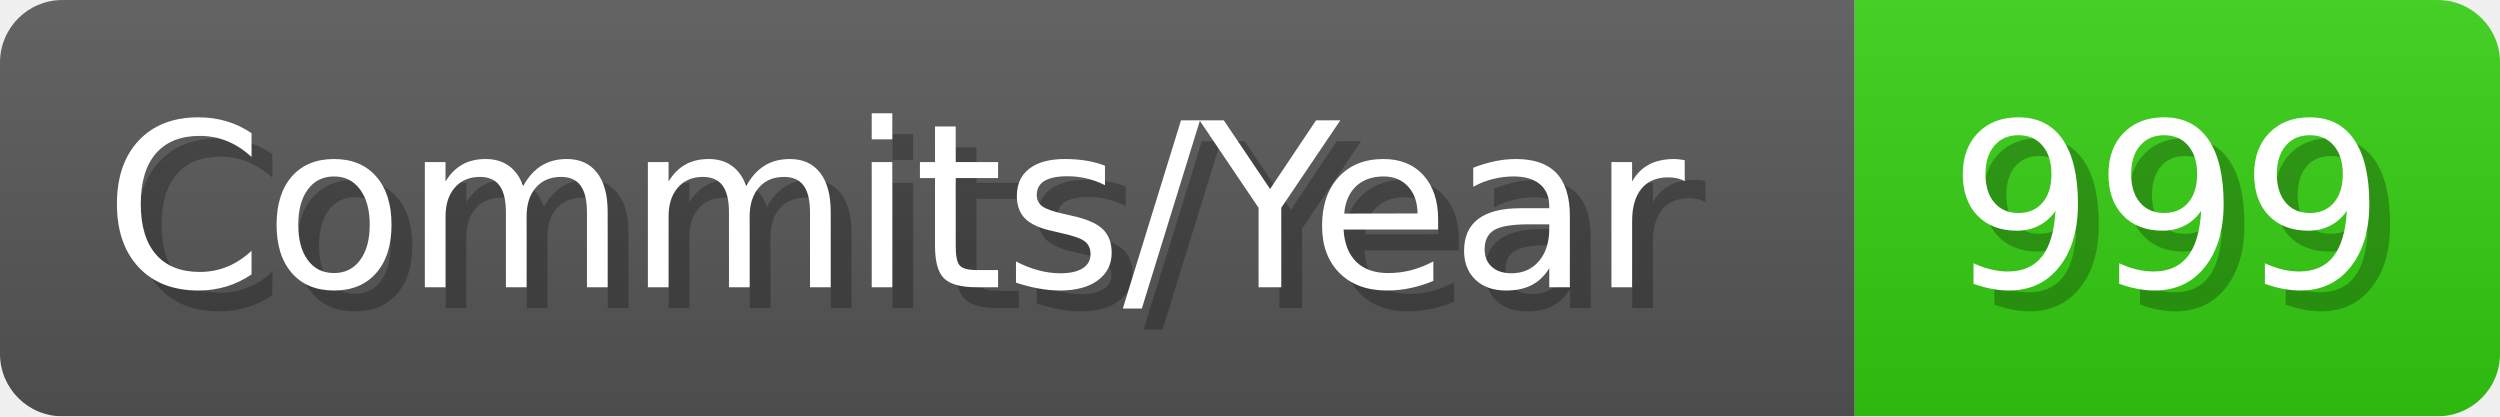
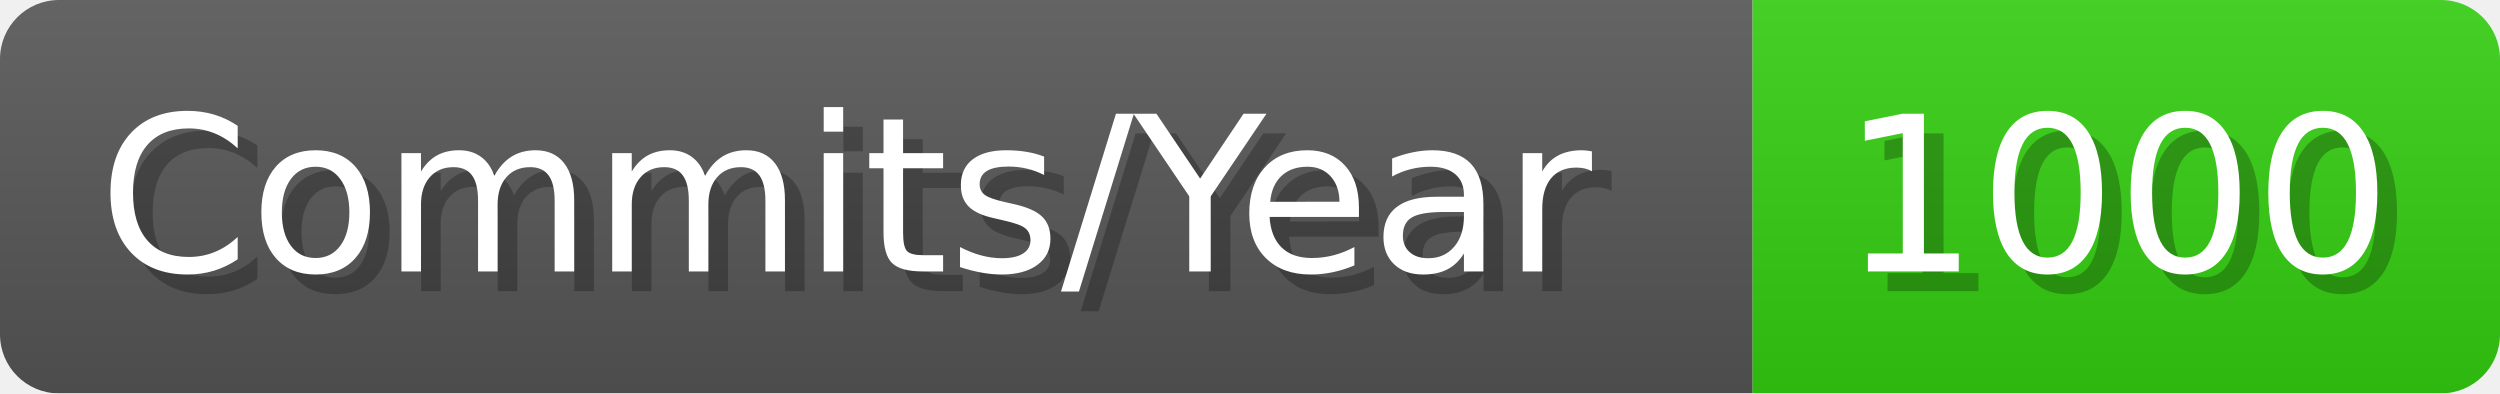
- <svg xmlns="http://www.w3.org/2000/svg" width="120.1" height="20" viewBox="0 0 1201 200" role="img" aria-label="Commits/Year: 999">
+ <svg xmlns="http://www.w3.org/2000/svg" width="127.1" height="20" viewBox="0 0 1271 200" role="img" aria-label="Commits/Year: 1000">
  <linearGradient id="aUPdi" x2="0" y2="100%">
    <stop offset="0" stop-opacity=".1" stop-color="#EEE" />
    <stop offset="1" stop-opacity=".1" />
  </linearGradient>
  <mask id="WfAiQ">
-     <rect width="1201" height="200" rx="30" fill="#FFF" />
+     <rect width="1271" height="200" rx="30" fill="#FFF" />
  </mask>
  <g mask="url(#WfAiQ)">
    <rect width="891" height="200" fill="#555" />
-     <rect width="310" height="200" fill="#3C1" x="891" />
-     <rect width="1201" height="200" fill="url(#aUPdi)" />
+     <rect width="380" height="200" fill="#3C1" x="891" />
+     <rect width="1271" height="200" fill="url(#aUPdi)" />
  </g>
  <g aria-hidden="true" fill="#fff" text-anchor="start" font-family="Verdana,DejaVu Sans,sans-serif" font-size="110">
    <text x="60" y="148" textLength="791" fill="#000" opacity="0.25">Commits/Year</text>
    <text x="50" y="138" textLength="791">Commits/Year</text>
-     <text x="946" y="148" textLength="210" fill="#000" opacity="0.25">999</text>
-     <text x="936" y="138" textLength="210">999</text>
+     <text x="946" y="148" textLength="280" fill="#000" opacity="0.25">1000</text>
+     <text x="936" y="138" textLength="280">1000</text>
  </g>
</svg>
